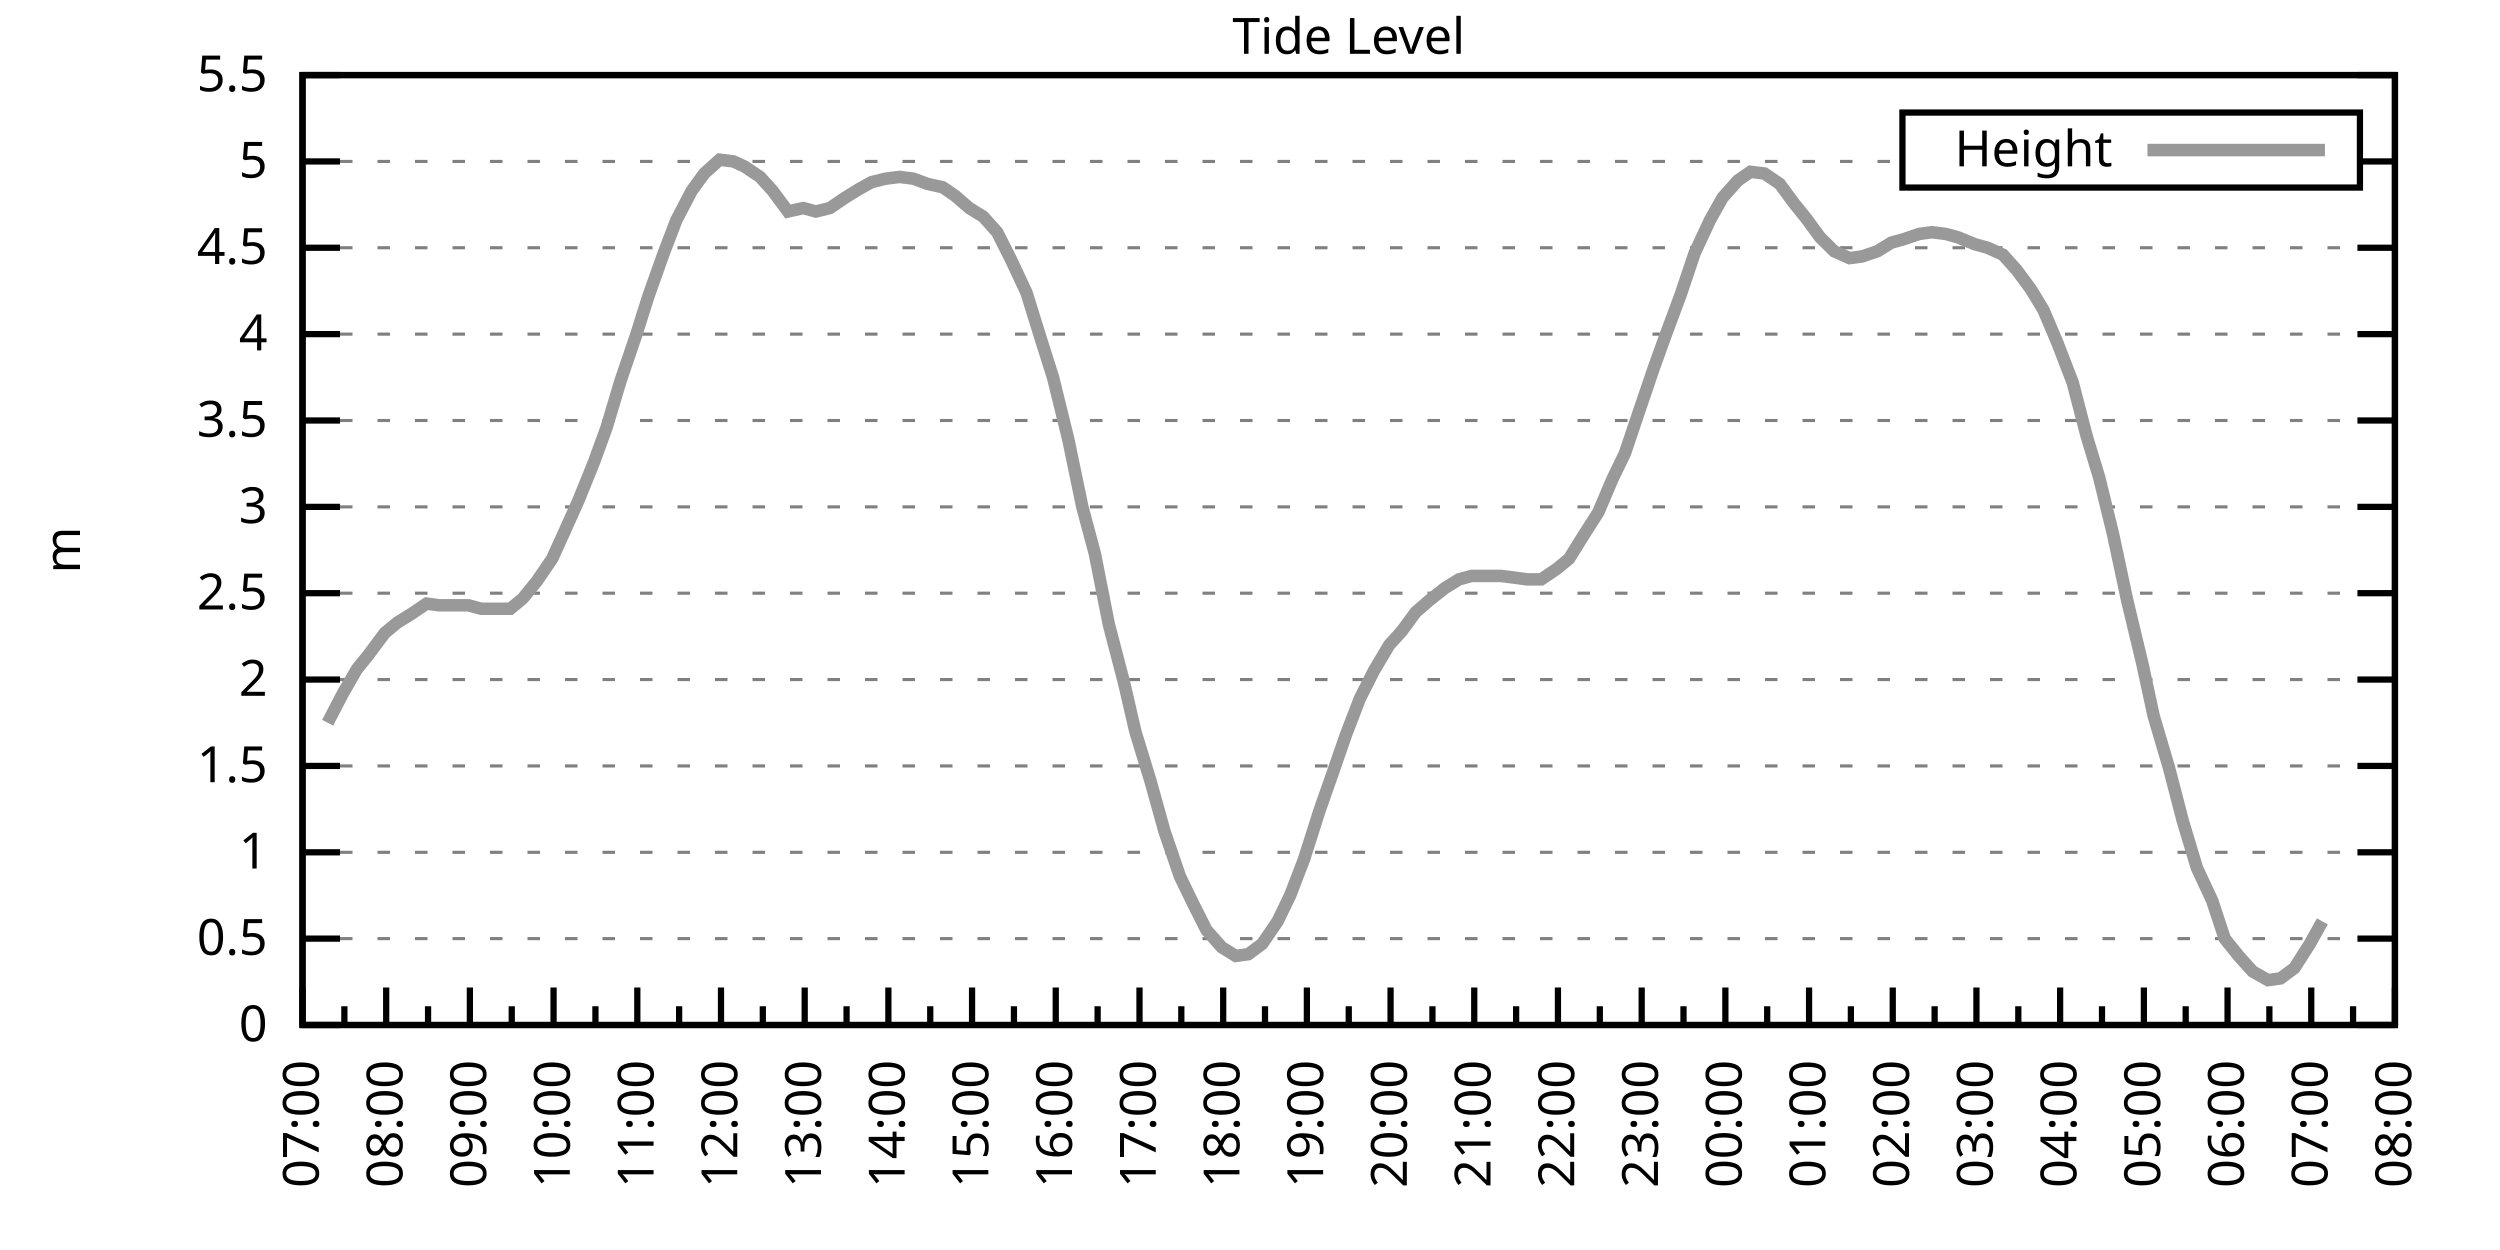
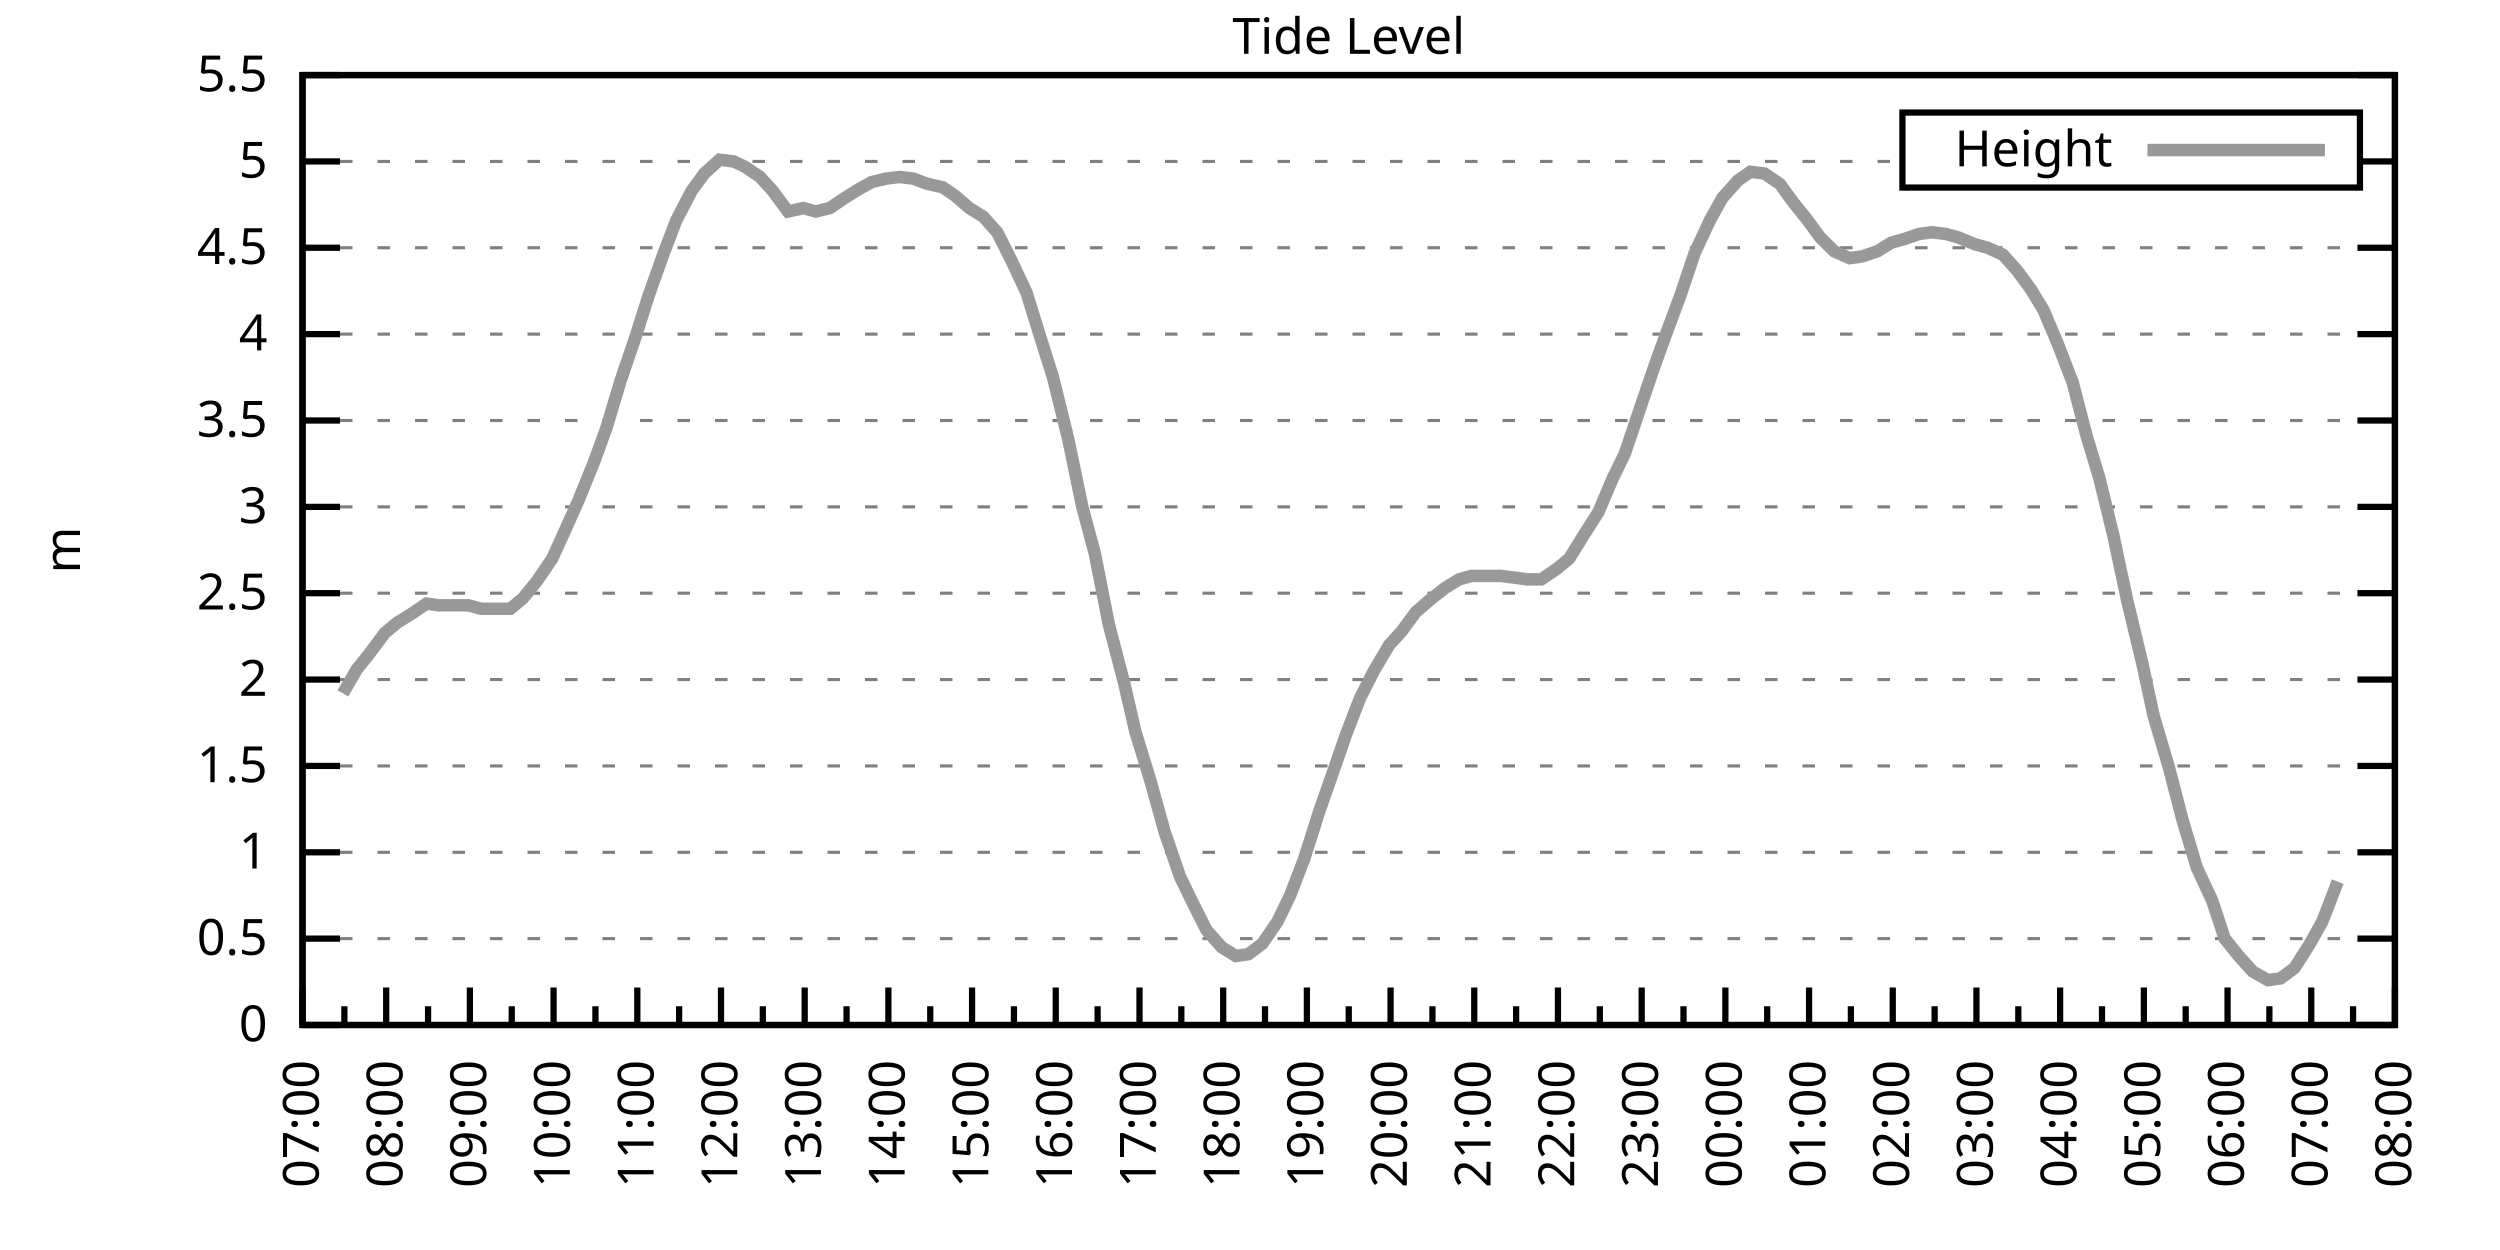
<svg xmlns="http://www.w3.org/2000/svg" xmlns:xlink="http://www.w3.org/1999/xlink" width="400" height="200" viewBox="0 0 400 200">
  <g id="gnuplot_canvas">
    <rect x="0" y="0" width="400" height="200" fill="none" />
    <defs>
      <circle id="gpDot" r="0.5" stroke-width="0.5" stroke="currentColor" />
      <path id="gpPt0" stroke-width="0.333" stroke="currentColor" d="M-1,0 h2 M0,-1 v2" />
      <path id="gpPt1" stroke-width="0.333" stroke="currentColor" d="M-1,-1 L1,1 M1,-1 L-1,1" />
      <path id="gpPt2" stroke-width="0.333" stroke="currentColor" d="M-1,0 L1,0 M0,-1 L0,1 M-1,-1 L1,1 M-1,1 L1,-1" />
      <rect id="gpPt3" stroke-width="0.333" stroke="currentColor" x="-1" y="-1" width="2" height="2" />
      <rect id="gpPt4" stroke-width="0.333" stroke="currentColor" fill="currentColor" x="-1" y="-1" width="2" height="2" />
      <circle id="gpPt5" stroke-width="0.333" stroke="currentColor" cx="0" cy="0" r="1" />
      <use xlink:href="#gpPt5" id="gpPt6" fill="currentColor" stroke="none" />
      <path id="gpPt7" stroke-width="0.333" stroke="currentColor" d="M0,-1.33 L-1.33,0.67 L1.33,0.67 z" />
      <use xlink:href="#gpPt7" id="gpPt8" fill="currentColor" stroke="none" />
      <use xlink:href="#gpPt7" id="gpPt9" stroke="currentColor" transform="rotate(180)" />
      <use xlink:href="#gpPt9" id="gpPt10" fill="currentColor" stroke="none" />
      <use xlink:href="#gpPt3" id="gpPt11" stroke="currentColor" transform="rotate(45)" />
      <use xlink:href="#gpPt11" id="gpPt12" fill="currentColor" stroke="none" />
      <path id="gpPt13" stroke-width="0.333" stroke="currentColor" d="M0,1.330 L1.265,0.411 L0.782,-1.067 L-0.782,-1.076 L-1.265,0.411 z" />
      <use xlink:href="#gpPt13" id="gpPt14" fill="currentColor" stroke="none" />
      <filter id="textbox" filterUnits="objectBoundingBox" x="0" y="0" height="1" width="1">
        <feFlood flood-color="white" flood-opacity="1" result="bgnd" />
        <feComposite in="SourceGraphic" in2="bgnd" operator="atop" />
      </filter>
      <filter id="greybox" filterUnits="objectBoundingBox" x="0" y="0" height="1" width="1">
        <feFlood flood-color="lightgrey" flood-opacity="1" result="grey" />
        <feComposite in="SourceGraphic" in2="grey" operator="atop" />
      </filter>
    </defs>
    <g fill="none" color="white" stroke="currentColor" stroke-width="1.00" stroke-linecap="butt" stroke-linejoin="miter">
</g>
    <g fill="none" color="black" stroke="currentColor" stroke-width="1.00" stroke-linecap="butt" stroke-linejoin="miter">
      <g stroke="none" shape-rendering="crispEdges">
        <polygon fill="rgb(255, 255, 255)" points="48.40,164.00 383.18,164.00 383.18,12.02 48.40,12.02 " />
      </g>
    </g>
    <g fill="none" color="black" stroke="currentColor" stroke-width="1.00" stroke-linecap="butt" stroke-linejoin="miter">
</g>
    <g fill="none" color="black" stroke="black" stroke-width="0.50" stroke-linecap="butt" stroke-linejoin="miter">
</g>
    <g fill="none" color="gray" stroke="currentColor" stroke-width="0.50" stroke-linecap="butt" stroke-linejoin="miter">
      <path stroke="gray" stroke-dasharray="2,4" class="gridline" d="M48.40,164.00 L383.19,164.00  " />
    </g>
    <g fill="none" color="gray" stroke="gray" stroke-width="1.00" stroke-linecap="butt" stroke-linejoin="miter">
</g>
    <g fill="none" color="black" stroke="currentColor" stroke-width="1.00" stroke-linecap="butt" stroke-linejoin="miter">
      <path stroke="black" d="M48.40,164.00 L54.40,164.00 M383.19,164.00 L377.19,164.00  " />
      <g transform="translate(42.80,166.60)" stroke="none" fill="black" font-family="Sans" font-size="8.00" text-anchor="end">
        <text>
          <tspan font-family="Sans"> 0</tspan>
        </text>
      </g>
    </g>
    <g fill="none" color="black" stroke="currentColor" stroke-width="1.00" stroke-linecap="butt" stroke-linejoin="miter">
</g>
    <g fill="none" color="black" stroke="black" stroke-width="0.50" stroke-linecap="butt" stroke-linejoin="miter">
</g>
    <g fill="none" color="gray" stroke="currentColor" stroke-width="0.50" stroke-linecap="butt" stroke-linejoin="miter">
      <path stroke="gray" stroke-dasharray="2,4" class="gridline" d="M48.40,150.18 L383.19,150.18  " />
    </g>
    <g fill="none" color="gray" stroke="gray" stroke-width="1.00" stroke-linecap="butt" stroke-linejoin="miter">
</g>
    <g fill="none" color="black" stroke="currentColor" stroke-width="1.00" stroke-linecap="butt" stroke-linejoin="miter">
      <path stroke="black" d="M48.40,150.18 L54.40,150.18 M383.19,150.18 L377.19,150.18  " />
      <g transform="translate(42.80,152.78)" stroke="none" fill="black" font-family="Sans" font-size="8.00" text-anchor="end">
        <text>
          <tspan font-family="Sans"> 0.5</tspan>
        </text>
      </g>
    </g>
    <g fill="none" color="black" stroke="currentColor" stroke-width="1.00" stroke-linecap="butt" stroke-linejoin="miter">
</g>
    <g fill="none" color="black" stroke="black" stroke-width="0.50" stroke-linecap="butt" stroke-linejoin="miter">
</g>
    <g fill="none" color="gray" stroke="currentColor" stroke-width="0.50" stroke-linecap="butt" stroke-linejoin="miter">
      <path stroke="gray" stroke-dasharray="2,4" class="gridline" d="M48.40,136.37 L383.19,136.37  " />
    </g>
    <g fill="none" color="gray" stroke="gray" stroke-width="1.00" stroke-linecap="butt" stroke-linejoin="miter">
</g>
    <g fill="none" color="black" stroke="currentColor" stroke-width="1.00" stroke-linecap="butt" stroke-linejoin="miter">
      <path stroke="black" d="M48.40,136.37 L54.40,136.37 M383.19,136.37 L377.19,136.37  " />
      <g transform="translate(42.80,138.97)" stroke="none" fill="black" font-family="Sans" font-size="8.00" text-anchor="end">
        <text>
          <tspan font-family="Sans"> 1</tspan>
        </text>
      </g>
    </g>
    <g fill="none" color="black" stroke="currentColor" stroke-width="1.00" stroke-linecap="butt" stroke-linejoin="miter">
</g>
    <g fill="none" color="black" stroke="black" stroke-width="0.50" stroke-linecap="butt" stroke-linejoin="miter">
</g>
    <g fill="none" color="gray" stroke="currentColor" stroke-width="0.50" stroke-linecap="butt" stroke-linejoin="miter">
      <path stroke="gray" stroke-dasharray="2,4" class="gridline" d="M48.40,122.55 L383.19,122.55  " />
    </g>
    <g fill="none" color="gray" stroke="gray" stroke-width="1.00" stroke-linecap="butt" stroke-linejoin="miter">
</g>
    <g fill="none" color="black" stroke="currentColor" stroke-width="1.00" stroke-linecap="butt" stroke-linejoin="miter">
      <path stroke="black" d="M48.40,122.55 L54.40,122.55 M383.19,122.55 L377.19,122.55  " />
      <g transform="translate(42.80,125.15)" stroke="none" fill="black" font-family="Sans" font-size="8.00" text-anchor="end">
        <text>
          <tspan font-family="Sans"> 1.5</tspan>
        </text>
      </g>
    </g>
    <g fill="none" color="black" stroke="currentColor" stroke-width="1.00" stroke-linecap="butt" stroke-linejoin="miter">
</g>
    <g fill="none" color="black" stroke="black" stroke-width="0.50" stroke-linecap="butt" stroke-linejoin="miter">
</g>
    <g fill="none" color="gray" stroke="currentColor" stroke-width="0.50" stroke-linecap="butt" stroke-linejoin="miter">
      <path stroke="gray" stroke-dasharray="2,4" class="gridline" d="M48.40,108.73 L383.19,108.73  " />
    </g>
    <g fill="none" color="gray" stroke="gray" stroke-width="1.00" stroke-linecap="butt" stroke-linejoin="miter">
</g>
    <g fill="none" color="black" stroke="currentColor" stroke-width="1.00" stroke-linecap="butt" stroke-linejoin="miter">
      <path stroke="black" d="M48.40,108.73 L54.40,108.73 M383.19,108.73 L377.19,108.73  " />
      <g transform="translate(42.80,111.33)" stroke="none" fill="black" font-family="Sans" font-size="8.00" text-anchor="end">
        <text>
          <tspan font-family="Sans"> 2</tspan>
        </text>
      </g>
    </g>
    <g fill="none" color="black" stroke="currentColor" stroke-width="1.00" stroke-linecap="butt" stroke-linejoin="miter">
</g>
    <g fill="none" color="black" stroke="black" stroke-width="0.50" stroke-linecap="butt" stroke-linejoin="miter">
</g>
    <g fill="none" color="gray" stroke="currentColor" stroke-width="0.50" stroke-linecap="butt" stroke-linejoin="miter">
      <path stroke="gray" stroke-dasharray="2,4" class="gridline" d="M48.40,94.91 L383.19,94.91  " />
    </g>
    <g fill="none" color="gray" stroke="gray" stroke-width="1.00" stroke-linecap="butt" stroke-linejoin="miter">
</g>
    <g fill="none" color="black" stroke="currentColor" stroke-width="1.00" stroke-linecap="butt" stroke-linejoin="miter">
      <path stroke="black" d="M48.40,94.91 L54.40,94.91 M383.19,94.91 L377.19,94.91  " />
      <g transform="translate(42.80,97.51)" stroke="none" fill="black" font-family="Sans" font-size="8.00" text-anchor="end">
        <text>
          <tspan font-family="Sans"> 2.5</tspan>
        </text>
      </g>
    </g>
    <g fill="none" color="black" stroke="currentColor" stroke-width="1.00" stroke-linecap="butt" stroke-linejoin="miter">
</g>
    <g fill="none" color="black" stroke="black" stroke-width="0.50" stroke-linecap="butt" stroke-linejoin="miter">
</g>
    <g fill="none" color="gray" stroke="currentColor" stroke-width="0.50" stroke-linecap="butt" stroke-linejoin="miter">
      <path stroke="gray" stroke-dasharray="2,4" class="gridline" d="M48.40,81.10 L383.19,81.10  " />
    </g>
    <g fill="none" color="gray" stroke="gray" stroke-width="1.00" stroke-linecap="butt" stroke-linejoin="miter">
</g>
    <g fill="none" color="black" stroke="currentColor" stroke-width="1.00" stroke-linecap="butt" stroke-linejoin="miter">
      <path stroke="black" d="M48.40,81.10 L54.40,81.10 M383.19,81.10 L377.19,81.10  " />
      <g transform="translate(42.80,83.70)" stroke="none" fill="black" font-family="Sans" font-size="8.00" text-anchor="end">
        <text>
          <tspan font-family="Sans"> 3</tspan>
        </text>
      </g>
    </g>
    <g fill="none" color="black" stroke="currentColor" stroke-width="1.00" stroke-linecap="butt" stroke-linejoin="miter">
</g>
    <g fill="none" color="black" stroke="black" stroke-width="0.50" stroke-linecap="butt" stroke-linejoin="miter">
</g>
    <g fill="none" color="gray" stroke="currentColor" stroke-width="0.50" stroke-linecap="butt" stroke-linejoin="miter">
      <path stroke="gray" stroke-dasharray="2,4" class="gridline" d="M48.40,67.28 L383.19,67.28  " />
    </g>
    <g fill="none" color="gray" stroke="gray" stroke-width="1.00" stroke-linecap="butt" stroke-linejoin="miter">
</g>
    <g fill="none" color="black" stroke="currentColor" stroke-width="1.00" stroke-linecap="butt" stroke-linejoin="miter">
      <path stroke="black" d="M48.40,67.28 L54.40,67.28 M383.19,67.28 L377.19,67.28  " />
      <g transform="translate(42.80,69.88)" stroke="none" fill="black" font-family="Sans" font-size="8.00" text-anchor="end">
        <text>
          <tspan font-family="Sans"> 3.5</tspan>
        </text>
      </g>
    </g>
    <g fill="none" color="black" stroke="currentColor" stroke-width="1.00" stroke-linecap="butt" stroke-linejoin="miter">
</g>
    <g fill="none" color="black" stroke="black" stroke-width="0.50" stroke-linecap="butt" stroke-linejoin="miter">
</g>
    <g fill="none" color="gray" stroke="currentColor" stroke-width="0.50" stroke-linecap="butt" stroke-linejoin="miter">
      <path stroke="gray" stroke-dasharray="2,4" class="gridline" d="M48.40,53.46 L383.19,53.46  " />
    </g>
    <g fill="none" color="gray" stroke="gray" stroke-width="1.00" stroke-linecap="butt" stroke-linejoin="miter">
</g>
    <g fill="none" color="black" stroke="currentColor" stroke-width="1.00" stroke-linecap="butt" stroke-linejoin="miter">
      <path stroke="black" d="M48.40,53.46 L54.40,53.46 M383.19,53.46 L377.19,53.46  " />
      <g transform="translate(42.80,56.06)" stroke="none" fill="black" font-family="Sans" font-size="8.00" text-anchor="end">
        <text>
          <tspan font-family="Sans"> 4</tspan>
        </text>
      </g>
    </g>
    <g fill="none" color="black" stroke="currentColor" stroke-width="1.00" stroke-linecap="butt" stroke-linejoin="miter">
</g>
    <g fill="none" color="black" stroke="black" stroke-width="0.50" stroke-linecap="butt" stroke-linejoin="miter">
</g>
    <g fill="none" color="gray" stroke="currentColor" stroke-width="0.50" stroke-linecap="butt" stroke-linejoin="miter">
      <path stroke="gray" stroke-dasharray="2,4" class="gridline" d="M48.40,39.64 L383.19,39.64  " />
    </g>
    <g fill="none" color="gray" stroke="gray" stroke-width="1.00" stroke-linecap="butt" stroke-linejoin="miter">
</g>
    <g fill="none" color="black" stroke="currentColor" stroke-width="1.00" stroke-linecap="butt" stroke-linejoin="miter">
      <path stroke="black" d="M48.40,39.64 L54.40,39.64 M383.19,39.64 L377.19,39.64  " />
      <g transform="translate(42.80,42.24)" stroke="none" fill="black" font-family="Sans" font-size="8.00" text-anchor="end">
        <text>
          <tspan font-family="Sans"> 4.5</tspan>
        </text>
      </g>
    </g>
    <g fill="none" color="black" stroke="currentColor" stroke-width="1.00" stroke-linecap="butt" stroke-linejoin="miter">
</g>
    <g fill="none" color="black" stroke="black" stroke-width="0.50" stroke-linecap="butt" stroke-linejoin="miter">
</g>
    <g fill="none" color="gray" stroke="currentColor" stroke-width="0.50" stroke-linecap="butt" stroke-linejoin="miter">
      <path stroke="gray" stroke-dasharray="2,4" class="gridline" d="M48.40,25.83 L304.39,25.83 M377.59,25.83 L383.19,25.83  " />
    </g>
    <g fill="none" color="gray" stroke="gray" stroke-width="1.00" stroke-linecap="butt" stroke-linejoin="miter">
</g>
    <g fill="none" color="black" stroke="currentColor" stroke-width="1.00" stroke-linecap="butt" stroke-linejoin="miter">
      <path stroke="black" d="M48.40,25.83 L54.40,25.83 M383.19,25.83 L377.19,25.83  " />
      <g transform="translate(42.80,28.43)" stroke="none" fill="black" font-family="Sans" font-size="8.00" text-anchor="end">
        <text>
          <tspan font-family="Sans"> 5</tspan>
        </text>
      </g>
    </g>
    <g fill="none" color="black" stroke="currentColor" stroke-width="1.00" stroke-linecap="butt" stroke-linejoin="miter">
</g>
    <g fill="none" color="black" stroke="black" stroke-width="0.50" stroke-linecap="butt" stroke-linejoin="miter">
</g>
    <g fill="none" color="gray" stroke="currentColor" stroke-width="0.50" stroke-linecap="butt" stroke-linejoin="miter">
      <path stroke="gray" stroke-dasharray="2,4" class="gridline" d="M48.40,12.01 L383.19,12.01  " />
    </g>
    <g fill="none" color="gray" stroke="gray" stroke-width="1.00" stroke-linecap="butt" stroke-linejoin="miter">
</g>
    <g fill="none" color="black" stroke="currentColor" stroke-width="1.00" stroke-linecap="butt" stroke-linejoin="miter">
      <path stroke="black" d="M48.40,12.01 L54.40,12.01 M383.19,12.01 L377.19,12.01  " />
      <g transform="translate(42.80,14.61)" stroke="none" fill="black" font-family="Sans" font-size="8.00" text-anchor="end">
        <text>
          <tspan font-family="Sans"> 5.5</tspan>
        </text>
      </g>
    </g>
    <g fill="none" color="black" stroke="currentColor" stroke-width="1.00" stroke-linecap="butt" stroke-linejoin="miter">
      <path stroke="black" d="M48.40,164.00 L48.40,158.00  " />
      <g transform="translate(51.00,169.60) rotate(270)" stroke="none" fill="black" font-family="Sans" font-size="8.00" text-anchor="end">
        <text>
          <tspan font-family="Sans">07:00</tspan>
        </text>
      </g>
    </g>
    <g fill="none" color="black" stroke="currentColor" stroke-width="1.00" stroke-linecap="butt" stroke-linejoin="miter">
      <path stroke="black" d="M55.10,164.00 L55.10,161.00 M61.79,164.00 L61.79,158.00  " />
      <g transform="translate(64.39,169.60) rotate(270)" stroke="none" fill="black" font-family="Sans" font-size="8.00" text-anchor="end">
        <text>
          <tspan font-family="Sans">08:00</tspan>
        </text>
      </g>
    </g>
    <g fill="none" color="black" stroke="currentColor" stroke-width="1.00" stroke-linecap="butt" stroke-linejoin="miter">
      <path stroke="black" d="M68.49,164.00 L68.49,161.00 M75.18,164.00 L75.18,158.00  " />
      <g transform="translate(77.78,169.60) rotate(270)" stroke="none" fill="black" font-family="Sans" font-size="8.00" text-anchor="end">
        <text>
          <tspan font-family="Sans">09:00</tspan>
        </text>
      </g>
    </g>
    <g fill="none" color="black" stroke="currentColor" stroke-width="1.00" stroke-linecap="butt" stroke-linejoin="miter">
      <path stroke="black" d="M81.88,164.00 L81.88,161.00 M88.57,164.00 L88.57,158.00  " />
      <g transform="translate(91.17,169.60) rotate(270)" stroke="none" fill="black" font-family="Sans" font-size="8.00" text-anchor="end">
        <text>
          <tspan font-family="Sans">10:00</tspan>
        </text>
      </g>
    </g>
    <g fill="none" color="black" stroke="currentColor" stroke-width="1.00" stroke-linecap="butt" stroke-linejoin="miter">
      <path stroke="black" d="M95.27,164.00 L95.27,161.00 M101.97,164.00 L101.97,158.00  " />
      <g transform="translate(104.57,169.60) rotate(270)" stroke="none" fill="black" font-family="Sans" font-size="8.00" text-anchor="end">
        <text>
          <tspan font-family="Sans">11:00</tspan>
        </text>
      </g>
    </g>
    <g fill="none" color="black" stroke="currentColor" stroke-width="1.00" stroke-linecap="butt" stroke-linejoin="miter">
      <path stroke="black" d="M108.66,164.00 L108.66,161.00 M115.36,164.00 L115.36,158.00  " />
      <g transform="translate(117.96,169.60) rotate(270)" stroke="none" fill="black" font-family="Sans" font-size="8.00" text-anchor="end">
        <text>
          <tspan font-family="Sans">12:00</tspan>
        </text>
      </g>
    </g>
    <g fill="none" color="black" stroke="currentColor" stroke-width="1.00" stroke-linecap="butt" stroke-linejoin="miter">
      <path stroke="black" d="M122.05,164.00 L122.05,161.00 M128.75,164.00 L128.75,158.00  " />
      <g transform="translate(131.35,169.60) rotate(270)" stroke="none" fill="black" font-family="Sans" font-size="8.00" text-anchor="end">
        <text>
          <tspan font-family="Sans">13:00</tspan>
        </text>
      </g>
    </g>
    <g fill="none" color="black" stroke="currentColor" stroke-width="1.00" stroke-linecap="butt" stroke-linejoin="miter">
      <path stroke="black" d="M135.45,164.00 L135.45,161.00 M142.14,164.00 L142.14,158.00  " />
      <g transform="translate(144.74,169.60) rotate(270)" stroke="none" fill="black" font-family="Sans" font-size="8.00" text-anchor="end">
        <text>
          <tspan font-family="Sans">14:00</tspan>
        </text>
      </g>
    </g>
    <g fill="none" color="black" stroke="currentColor" stroke-width="1.00" stroke-linecap="butt" stroke-linejoin="miter">
      <path stroke="black" d="M148.84,164.00 L148.84,161.00 M155.53,164.00 L155.53,158.00  " />
      <g transform="translate(158.13,169.60) rotate(270)" stroke="none" fill="black" font-family="Sans" font-size="8.00" text-anchor="end">
        <text>
          <tspan font-family="Sans">15:00</tspan>
        </text>
      </g>
    </g>
    <g fill="none" color="black" stroke="currentColor" stroke-width="1.00" stroke-linecap="butt" stroke-linejoin="miter">
      <path stroke="black" d="M162.23,164.00 L162.23,161.00 M168.92,164.00 L168.92,158.00  " />
      <g transform="translate(171.52,169.60) rotate(270)" stroke="none" fill="black" font-family="Sans" font-size="8.00" text-anchor="end">
        <text>
          <tspan font-family="Sans">16:00</tspan>
        </text>
      </g>
    </g>
    <g fill="none" color="black" stroke="currentColor" stroke-width="1.00" stroke-linecap="butt" stroke-linejoin="miter">
      <path stroke="black" d="M175.62,164.00 L175.62,161.00 M182.32,164.00 L182.32,158.00  " />
      <g transform="translate(184.92,169.60) rotate(270)" stroke="none" fill="black" font-family="Sans" font-size="8.00" text-anchor="end">
        <text>
          <tspan font-family="Sans">17:00</tspan>
        </text>
      </g>
    </g>
    <g fill="none" color="black" stroke="currentColor" stroke-width="1.00" stroke-linecap="butt" stroke-linejoin="miter">
      <path stroke="black" d="M189.01,164.00 L189.01,161.00 M195.71,164.00 L195.71,158.00  " />
      <g transform="translate(198.31,169.60) rotate(270)" stroke="none" fill="black" font-family="Sans" font-size="8.00" text-anchor="end">
        <text>
          <tspan font-family="Sans">18:00</tspan>
        </text>
      </g>
    </g>
    <g fill="none" color="black" stroke="currentColor" stroke-width="1.00" stroke-linecap="butt" stroke-linejoin="miter">
      <path stroke="black" d="M202.40,164.00 L202.40,161.00 M209.10,164.00 L209.10,158.00  " />
      <g transform="translate(211.70,169.60) rotate(270)" stroke="none" fill="black" font-family="Sans" font-size="8.00" text-anchor="end">
        <text>
          <tspan font-family="Sans">19:00</tspan>
        </text>
      </g>
    </g>
    <g fill="none" color="black" stroke="currentColor" stroke-width="1.00" stroke-linecap="butt" stroke-linejoin="miter">
      <path stroke="black" d="M215.80,164.00 L215.80,161.00 M222.49,164.00 L222.49,158.00  " />
      <g transform="translate(225.09,169.60) rotate(270)" stroke="none" fill="black" font-family="Sans" font-size="8.00" text-anchor="end">
        <text>
          <tspan font-family="Sans">20:00</tspan>
        </text>
      </g>
    </g>
    <g fill="none" color="black" stroke="currentColor" stroke-width="1.00" stroke-linecap="butt" stroke-linejoin="miter">
      <path stroke="black" d="M229.19,164.00 L229.19,161.00 M235.88,164.00 L235.88,158.00  " />
      <g transform="translate(238.48,169.60) rotate(270)" stroke="none" fill="black" font-family="Sans" font-size="8.00" text-anchor="end">
        <text>
          <tspan font-family="Sans">21:00</tspan>
        </text>
      </g>
    </g>
    <g fill="none" color="black" stroke="currentColor" stroke-width="1.00" stroke-linecap="butt" stroke-linejoin="miter">
      <path stroke="black" d="M242.58,164.00 L242.58,161.00 M249.27,164.00 L249.27,158.00  " />
      <g transform="translate(251.87,169.60) rotate(270)" stroke="none" fill="black" font-family="Sans" font-size="8.00" text-anchor="end">
        <text>
          <tspan font-family="Sans">22:00</tspan>
        </text>
      </g>
    </g>
    <g fill="none" color="black" stroke="currentColor" stroke-width="1.00" stroke-linecap="butt" stroke-linejoin="miter">
      <path stroke="black" d="M255.97,164.00 L255.97,161.00 M262.67,164.00 L262.67,158.00  " />
      <g transform="translate(265.27,169.60) rotate(270)" stroke="none" fill="black" font-family="Sans" font-size="8.00" text-anchor="end">
        <text>
          <tspan font-family="Sans">23:00</tspan>
        </text>
      </g>
    </g>
    <g fill="none" color="black" stroke="currentColor" stroke-width="1.00" stroke-linecap="butt" stroke-linejoin="miter">
      <path stroke="black" d="M269.36,164.00 L269.36,161.00 M276.06,164.00 L276.06,158.00  " />
      <g transform="translate(278.66,169.60) rotate(270)" stroke="none" fill="black" font-family="Sans" font-size="8.00" text-anchor="end">
        <text>
          <tspan font-family="Sans">00:00</tspan>
        </text>
      </g>
    </g>
    <g fill="none" color="black" stroke="currentColor" stroke-width="1.00" stroke-linecap="butt" stroke-linejoin="miter">
      <path stroke="black" d="M282.75,164.00 L282.75,161.00 M289.45,164.00 L289.45,158.00  " />
      <g transform="translate(292.05,169.60) rotate(270)" stroke="none" fill="black" font-family="Sans" font-size="8.00" text-anchor="end">
        <text>
          <tspan font-family="Sans">01:00</tspan>
        </text>
      </g>
    </g>
    <g fill="none" color="black" stroke="currentColor" stroke-width="1.00" stroke-linecap="butt" stroke-linejoin="miter">
      <path stroke="black" d="M296.14,164.00 L296.14,161.00 M302.84,164.00 L302.84,158.00  " />
      <g transform="translate(305.44,169.60) rotate(270)" stroke="none" fill="black" font-family="Sans" font-size="8.00" text-anchor="end">
        <text>
          <tspan font-family="Sans">02:00</tspan>
        </text>
      </g>
    </g>
    <g fill="none" color="black" stroke="currentColor" stroke-width="1.00" stroke-linecap="butt" stroke-linejoin="miter">
      <path stroke="black" d="M309.54,164.00 L309.54,161.00 M316.23,164.00 L316.23,158.00  " />
      <g transform="translate(318.83,169.60) rotate(270)" stroke="none" fill="black" font-family="Sans" font-size="8.00" text-anchor="end">
        <text>
          <tspan font-family="Sans">03:00</tspan>
        </text>
      </g>
    </g>
    <g fill="none" color="black" stroke="currentColor" stroke-width="1.00" stroke-linecap="butt" stroke-linejoin="miter">
      <path stroke="black" d="M322.93,164.00 L322.93,161.00 M329.62,164.00 L329.62,158.00  " />
      <g transform="translate(332.22,169.60) rotate(270)" stroke="none" fill="black" font-family="Sans" font-size="8.00" text-anchor="end">
        <text>
          <tspan font-family="Sans">04:00</tspan>
        </text>
      </g>
    </g>
    <g fill="none" color="black" stroke="currentColor" stroke-width="1.00" stroke-linecap="butt" stroke-linejoin="miter">
      <path stroke="black" d="M336.32,164.00 L336.32,161.00 M343.02,164.00 L343.02,158.00  " />
      <g transform="translate(345.62,169.60) rotate(270)" stroke="none" fill="black" font-family="Sans" font-size="8.00" text-anchor="end">
        <text>
          <tspan font-family="Sans">05:00</tspan>
        </text>
      </g>
    </g>
    <g fill="none" color="black" stroke="currentColor" stroke-width="1.00" stroke-linecap="butt" stroke-linejoin="miter">
      <path stroke="black" d="M349.71,164.00 L349.71,161.00 M356.41,164.00 L356.41,158.00  " />
      <g transform="translate(359.01,169.60) rotate(270)" stroke="none" fill="black" font-family="Sans" font-size="8.00" text-anchor="end">
        <text>
          <tspan font-family="Sans">06:00</tspan>
        </text>
      </g>
    </g>
    <g fill="none" color="black" stroke="currentColor" stroke-width="1.00" stroke-linecap="butt" stroke-linejoin="miter">
      <path stroke="black" d="M363.10,164.00 L363.10,161.00 M369.80,164.00 L369.80,158.00  " />
      <g transform="translate(372.40,169.60) rotate(270)" stroke="none" fill="black" font-family="Sans" font-size="8.00" text-anchor="end">
        <text>
          <tspan font-family="Sans">07:00</tspan>
        </text>
      </g>
    </g>
    <g fill="none" color="black" stroke="currentColor" stroke-width="1.00" stroke-linecap="butt" stroke-linejoin="miter">
      <path stroke="black" d="M376.49,164.00 L376.49,161.00 M383.19,164.00 L383.19,158.00  " />
      <g transform="translate(385.79,169.60) rotate(270)" stroke="none" fill="black" font-family="Sans" font-size="8.00" text-anchor="end">
        <text>
          <tspan font-family="Sans">08:00</tspan>
        </text>
      </g>
    </g>
    <g fill="none" color="black" stroke="currentColor" stroke-width="1.00" stroke-linecap="butt" stroke-linejoin="miter">
</g>
    <g fill="none" color="black" stroke="currentColor" stroke-width="1.00" stroke-linecap="butt" stroke-linejoin="miter">
      <path stroke="black" d="M48.40,12.01 L48.40,164.00 L383.19,164.00 L383.19,12.01 L48.40,12.01 Z  " />
    </g>
    <g fill="none" color="black" stroke="currentColor" stroke-width="1.00" stroke-linecap="butt" stroke-linejoin="miter">
      <g transform="translate(12.80,88.01) rotate(270)" stroke="none" fill="black" font-family="Sans" font-size="8.00" text-anchor="middle">
        <text>
          <tspan font-family="Sans">m</tspan>
        </text>
      </g>
    </g>
    <g fill="none" color="black" stroke="currentColor" stroke-width="1.00" stroke-linecap="butt" stroke-linejoin="miter">
</g>
    <g fill="none" color="black" stroke="currentColor" stroke-width="1.00" stroke-linecap="butt" stroke-linejoin="miter">
      <path stroke="black" d="M304.39,30.01 L304.39,18.01 L377.59,18.01 L377.59,30.01 L304.39,30.01 Z  " />
    </g>
    <g id="Tide_level_plot_1">
      <g fill="none" color="white" stroke="black" stroke-width="2.00" stroke-linecap="butt" stroke-linejoin="miter">
</g>
      <g fill="none" color="black" stroke="currentColor" stroke-width="2.00" stroke-linecap="butt" stroke-linejoin="miter">
        <g transform="translate(337.99,26.61)" stroke="none" fill="black" font-family="Sans" font-size="8.00" text-anchor="end">
          <text>
            <tspan font-family="Sans">Height</tspan>
          </text>
        </g>
      </g>
      <g fill="none" color="black" stroke="currentColor" stroke-width="2.00" stroke-linecap="butt" stroke-linejoin="miter">
-         <path stroke="rgb(153, 153, 153)" d="M343.59,24.01 L371.99,24.01 M52.42,115.64 L54.87,110.94 L57.10,107.07 L58.89,104.86 L61.57,101.27 L63.58,99.61   L65.81,98.23 L68.26,96.57 L70.27,96.85 L72.73,96.85 L74.96,96.85 L76.97,97.40 L79.20,97.40 L81.66,97.40   L83.66,95.74 L85.90,92.98 L88.35,89.39 L90.36,84.97 L92.59,79.99 L95.05,73.91 L97.06,68.38 L99.29,60.92   L101.74,53.74 L103.75,47.38 L106.21,40.47 L108.22,35.22 L110.67,30.53 L112.68,27.76 L115.13,25.55 L117.37,25.83   L119.15,26.66 L121.61,28.31 L123.62,30.53 L126.07,33.84 L128.53,33.29 L130.54,33.84 L132.77,33.29 L135.22,31.63   L137.45,30.25 L139.46,29.14 L141.69,28.59 L143.93,28.31 L146.16,28.59 L148.39,29.42 L150.85,29.97 L152.85,31.35   L155.09,33.29 L157.32,34.67 L159.55,37.16 L161.78,41.58 L164.24,46.83 L166.47,54.01 L168.48,60.37 L170.93,70.32   L173.17,81.10 L175.17,88.56 L177.41,99.89 L179.86,109.28 L181.65,117.02 L184.10,125.04 L186.33,133.05 L188.79,140.23   L190.80,144.38 L193.03,148.80 L195.48,151.56 L197.72,152.95 L199.73,152.67 L201.96,151.01 L204.41,147.42 L206.42,143.27   L208.65,137.47 L211.11,129.73 L213.34,123.38 L215.35,117.57 L217.58,111.77 L219.81,107.35 L222.27,103.20 L224.28,100.99   L226.51,97.95 L228.74,96.02 L231.20,94.08 L233.43,92.70 L235.44,92.15 L237.67,92.15 L240.12,92.15 L242.36,92.43   L244.36,92.70 L246.60,92.70 L249.05,91.04 L251.06,89.39 L253.29,85.79 L255.75,81.93 L257.98,76.67 L259.99,72.53   L262.22,65.90 L264.67,58.71 L266.46,53.74 L268.92,47.11 L271.15,40.47 L273.60,35.22 L275.61,31.63 L278.07,28.87   L280.07,27.49 L282.31,27.76 L284.76,29.42 L286.99,32.46 L289.00,34.95 L291.23,37.99 L293.47,40.20 L295.92,41.30   L297.93,41.03 L300.39,40.20 L302.62,38.82 L304.63,38.26 L307.08,37.43 L309.09,37.16 L311.32,37.43 L313.33,37.99   L316.01,39.09 L318.02,39.64 L320.47,40.75 L322.70,43.24 L324.94,46.28 L326.95,49.59 L329.18,54.84 L331.63,61.20   L333.86,69.77 L335.87,76.40 L338.10,85.52 L340.34,96.02 L342.79,106.24 L344.58,114.53 L347.03,122.82 L349.26,131.39   L351.50,138.85 L353.95,144.10 L355.96,150.18 L358.19,152.95 L360.42,155.43 L362.88,156.82 L364.89,156.54 L367.12,154.88   L369.58,151.01 L371.58,147.42  " />
+         <path stroke="rgb(153, 153, 153)" d="M343.59,24.01 L371.99,24.01 M54.87,110.94 L57.10,107.07 L58.89,104.86 L61.57,101.27 L63.58,99.61 L65.81,98.23   L68.26,96.57 L70.27,96.85 L72.73,96.85 L74.96,96.85 L76.97,97.40 L79.20,97.40 L81.66,97.40 L83.66,95.74   L85.90,92.98 L88.35,89.39 L90.36,84.97 L92.59,79.99 L95.05,73.91 L97.06,68.38 L99.29,60.92 L101.74,53.74   L103.75,47.38 L106.21,40.47 L108.22,35.22 L110.67,30.53 L112.68,27.76 L115.13,25.55 L117.37,25.83 L119.15,26.66   L121.61,28.31 L123.62,30.53 L126.07,33.84 L128.53,33.29 L130.54,33.84 L132.77,33.29 L135.22,31.63 L137.45,30.25   L139.46,29.14 L141.69,28.59 L143.93,28.31 L146.16,28.59 L148.39,29.42 L150.85,29.97 L152.85,31.35 L155.09,33.29   L157.32,34.67 L159.55,37.16 L161.78,41.58 L164.24,46.83 L166.47,54.01 L168.48,60.37 L170.93,70.32 L173.17,81.10   L175.17,88.56 L177.41,99.89 L179.86,109.28 L181.65,117.02 L184.10,125.04 L186.33,133.05 L188.79,140.23 L190.80,144.38   L193.03,148.80 L195.48,151.56 L197.72,152.95 L199.73,152.67 L201.96,151.01 L204.41,147.42 L206.42,143.27 L208.65,137.47   L211.11,129.73 L213.34,123.38 L215.35,117.57 L217.58,111.77 L219.81,107.35 L222.27,103.20 L224.28,100.99 L226.51,97.95   L228.74,96.02 L231.20,94.08 L233.43,92.70 L235.44,92.15 L237.67,92.15 L240.12,92.15 L242.36,92.43 L244.36,92.70   L246.60,92.70 L249.05,91.04 L251.06,89.39 L253.29,85.79 L255.75,81.93 L257.98,76.67 L259.99,72.53 L262.22,65.90   L264.67,58.71 L266.46,53.74 L268.92,47.11 L271.15,40.47 L273.60,35.22 L275.61,31.63 L278.07,28.87 L280.07,27.49   L282.31,27.76 L284.76,29.42 L286.99,32.46 L289.00,34.95 L291.23,37.99 L293.47,40.20 L295.92,41.30 L297.93,41.03   L300.39,40.20 L302.62,38.82 L304.63,38.26 L307.08,37.43 L309.09,37.16 L311.32,37.43 L313.33,37.99 L316.01,39.09   L318.02,39.64 L320.47,40.75 L322.70,43.24 L324.94,46.28 L326.95,49.59 L329.18,54.84 L331.63,61.20 L333.86,69.77   L335.87,76.40 L338.10,85.52 L340.34,96.02 L342.79,106.24 L344.58,114.53 L347.03,122.82 L349.26,131.39 L351.50,138.85   L353.95,144.10 L355.96,150.18 L358.19,152.95 L360.42,155.43 L362.88,156.82 L364.89,156.54 L367.12,154.88 L369.58,151.01   L371.58,147.42 L374.04,141.06  " />
      </g>
    </g>
    <g fill="none" color="black" stroke="currentColor" stroke-width="2.00" stroke-linecap="butt" stroke-linejoin="miter">
</g>
    <g fill="none" color="black" stroke="black" stroke-width="1.00" stroke-linecap="butt" stroke-linejoin="miter">
</g>
    <g fill="none" color="black" stroke="currentColor" stroke-width="1.00" stroke-linecap="butt" stroke-linejoin="miter">
      <path stroke="black" d="M48.40,12.01 L48.40,164.00 L383.19,164.00 L383.19,12.01 L48.40,12.01 Z  " />
    </g>
    <g fill="none" color="black" stroke="currentColor" stroke-width="1.00" stroke-linecap="butt" stroke-linejoin="miter">
      <g transform="translate(215.79,8.61)" stroke="none" fill="black" font-family="Sans" font-size="8.00" text-anchor="middle">
        <text>
          <tspan font-family="Sans">Tide Level</tspan>
        </text>
      </g>
    </g>
    <g fill="none" color="black" stroke="currentColor" stroke-width="1.00" stroke-linecap="butt" stroke-linejoin="miter">
</g>
  </g>
</svg>
